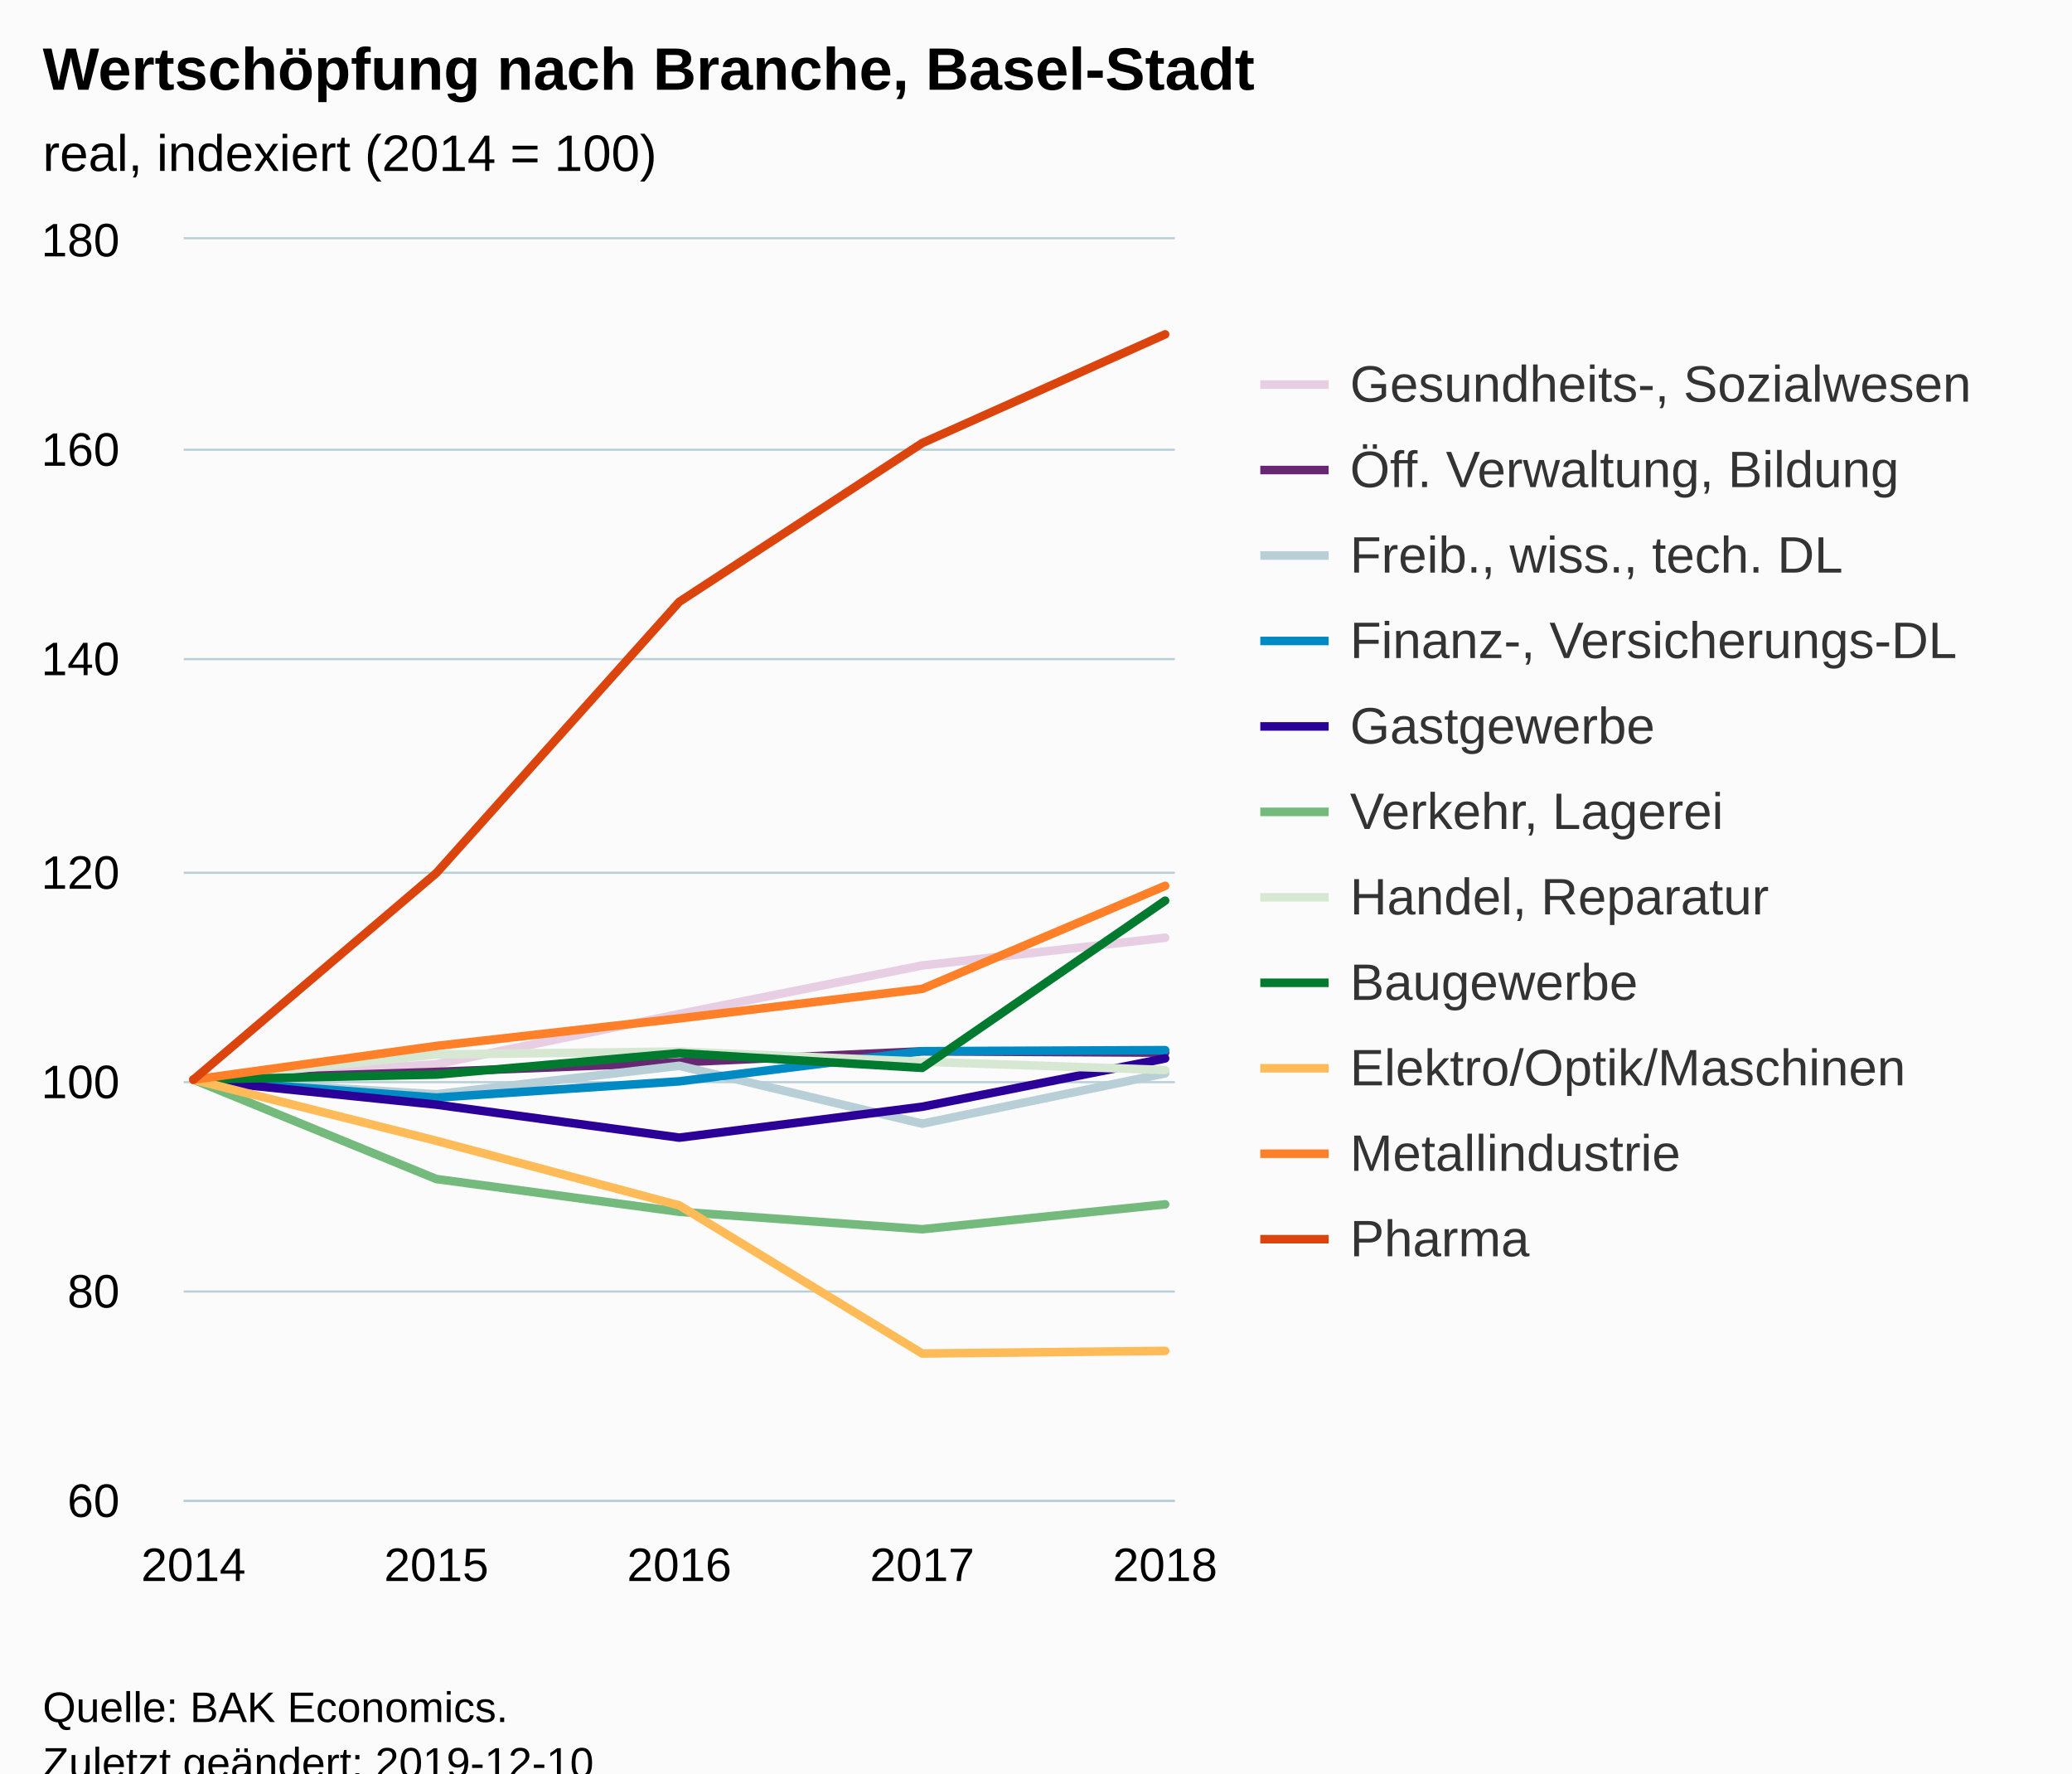
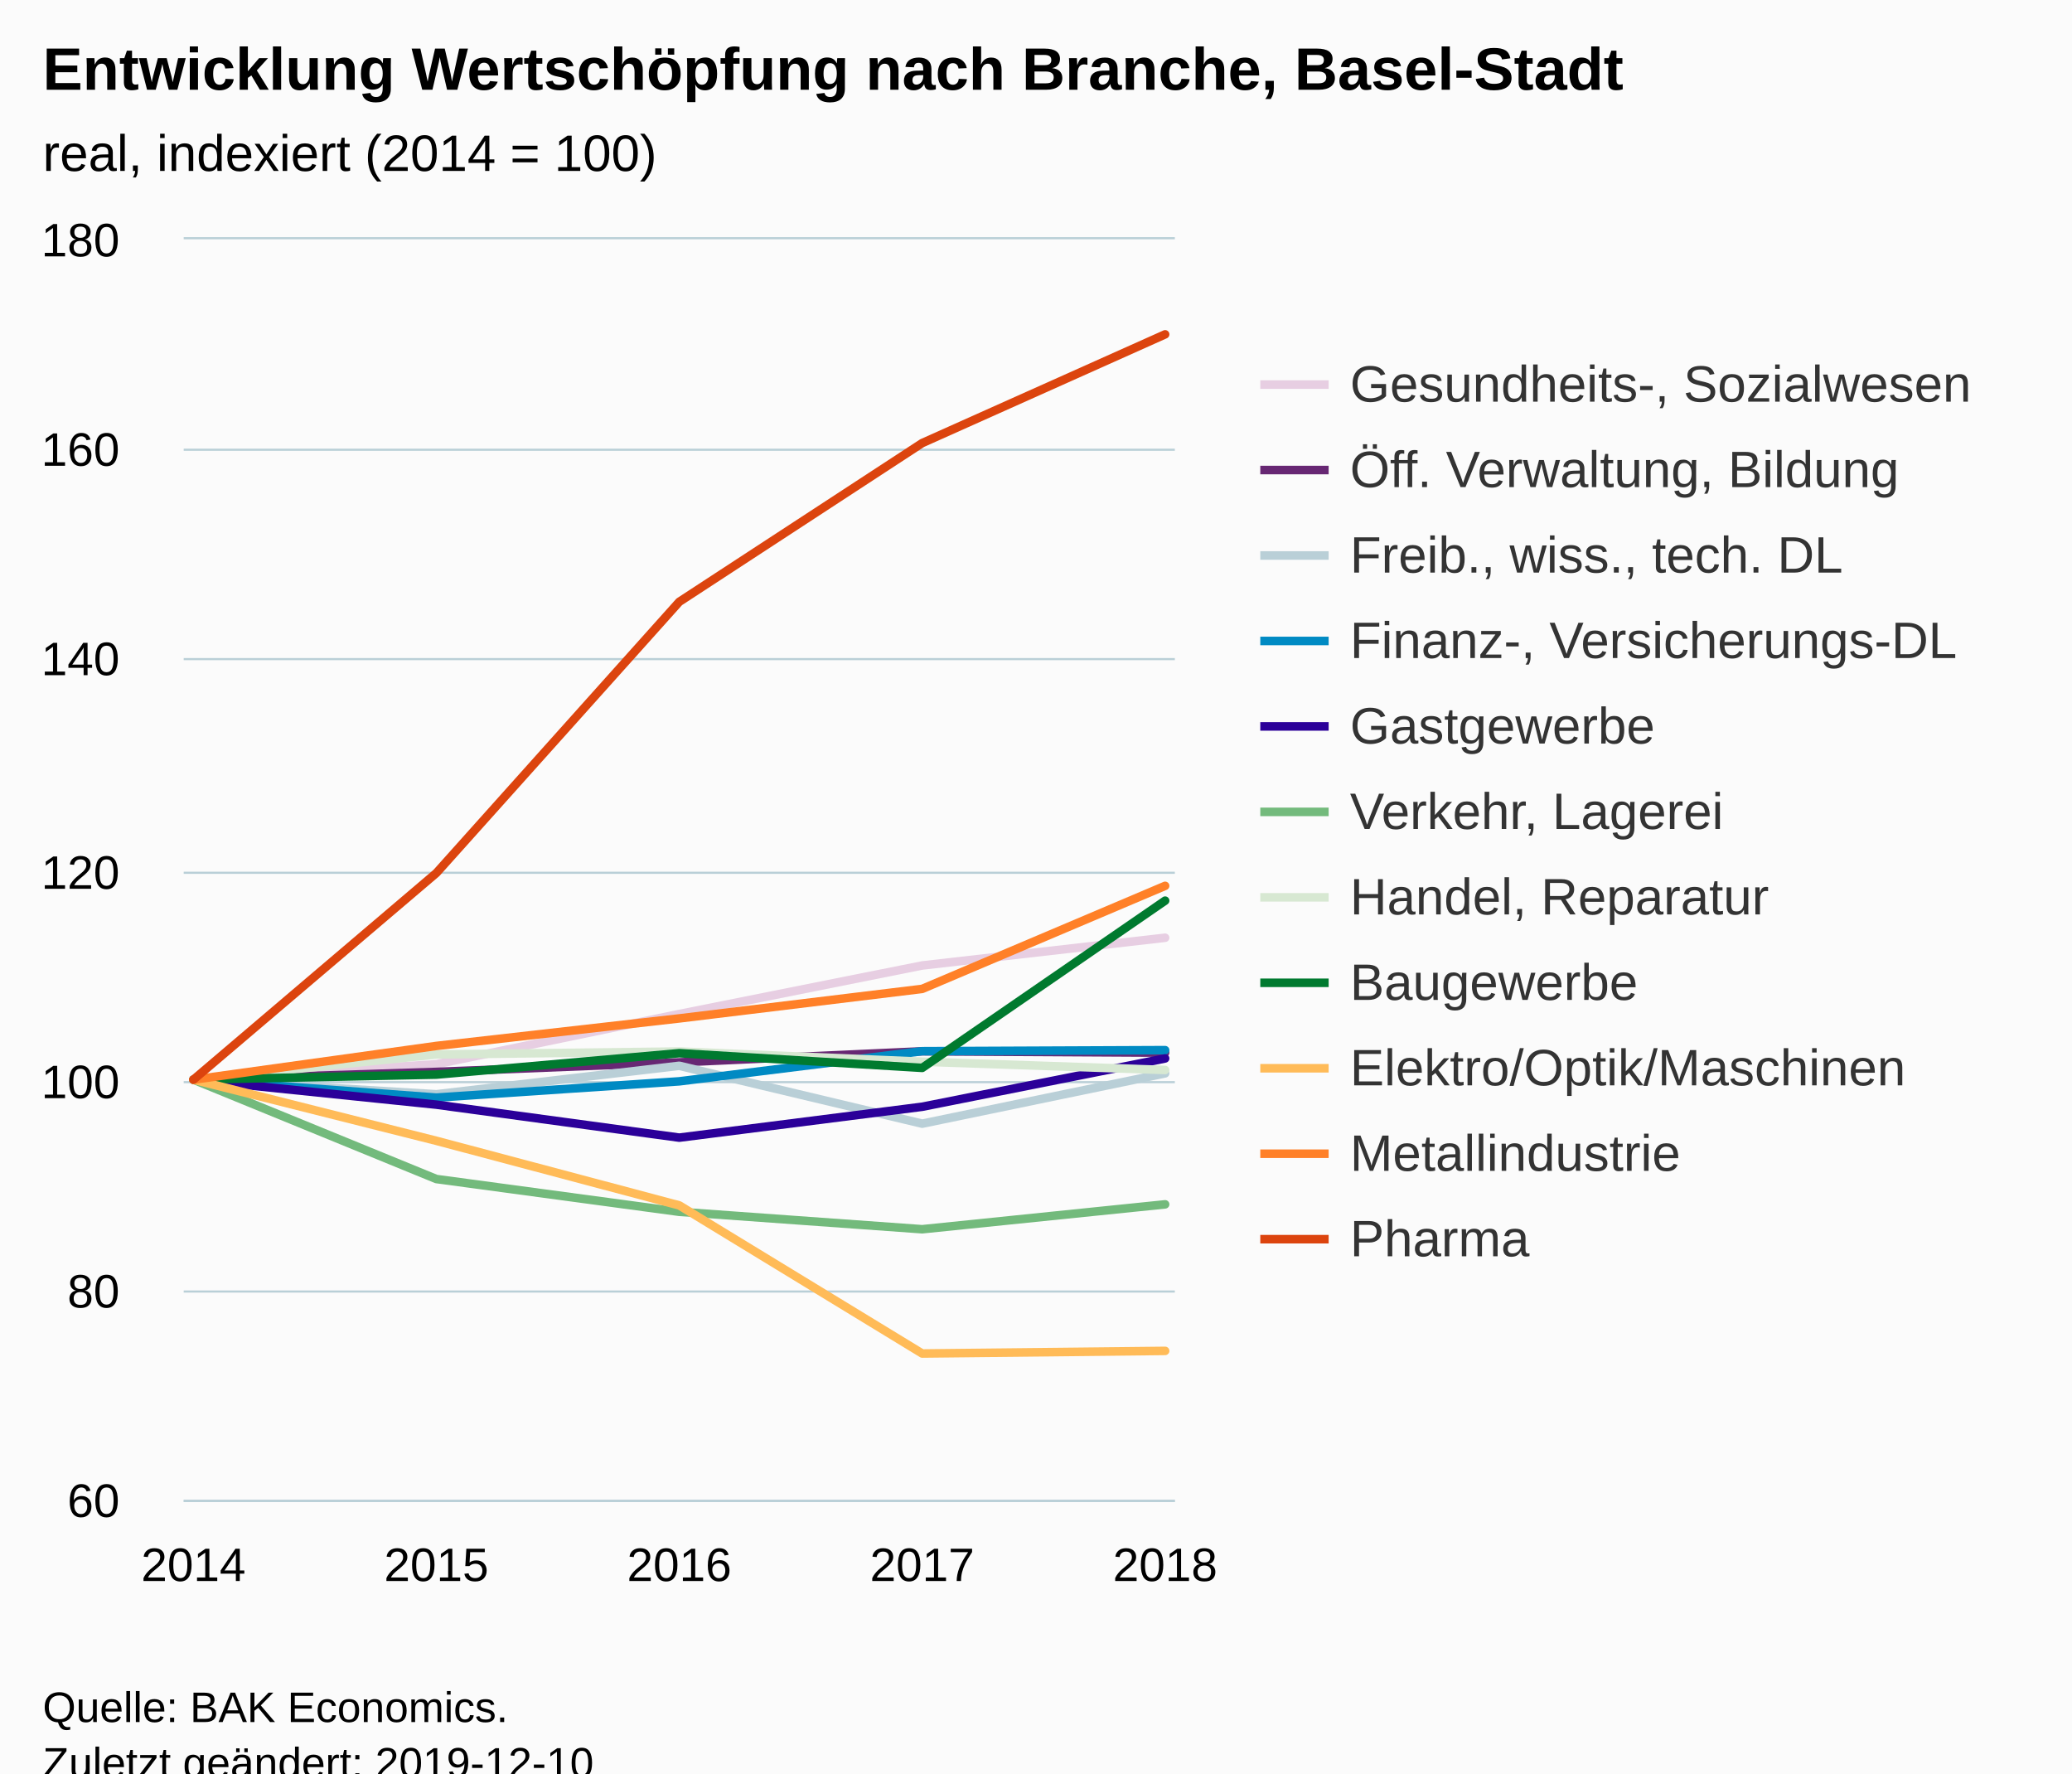
<svg xmlns="http://www.w3.org/2000/svg" version="1.1" class="highcharts-root" style="font-family:Arial;font-size:12px;" viewBox="0 0 485 415">
  <defs>
-     <clipPath id="highcharts-qzewrp8-6">
+     <clipPath id="highcharts-x4eyusc-6">
      <rect x="0" y="0" width="232" height="295" fill="none" />
    </clipPath>
-     <clipPath id="highcharts-qzewrp8-7">
+     <clipPath id="highcharts-x4eyusc-7">
      <rect x="0" y="0" width="232" height="295" fill="none" />
    </clipPath>
  </defs>
  <rect fill="#fbfbfb" class="highcharts-background" x="0" y="0" width="485" height="428" rx="0" ry="0" />
  <rect fill="none" class="highcharts-plot-background" x="43" y="56" width="232" height="295" />
  <g class="highcharts-pane-group" data-z-index="0" />
  <g class="highcharts-grid highcharts-xaxis-grid " data-z-index="1">
    <path fill="none" data-z-index="1" class="highcharts-grid-line" d="M 44.5 56 L 44.5 351" opacity="1" />
    <path fill="none" data-z-index="1" class="highcharts-grid-line" d="M 101.5 56 L 101.5 351" opacity="1" />
    <path fill="none" data-z-index="1" class="highcharts-grid-line" d="M 158.5 56 L 158.5 351" opacity="1" />
    <path fill="none" data-z-index="1" class="highcharts-grid-line" d="M 215.5 56 L 215.5 351" opacity="1" />
    <path fill="none" data-z-index="1" class="highcharts-grid-line" d="M 272.5 56 L 272.5 351" opacity="1" />
  </g>
  <g class="highcharts-grid highcharts-yaxis-grid " data-z-index="1">
    <path fill="none" stroke="#B9CFD7" stroke-width="0.5" data-z-index="1" class="highcharts-grid-line" d="M 43 351.25 L 275 351.25" opacity="1" />
    <path fill="none" stroke="#B9CFD7" stroke-width="0.5" data-z-index="1" class="highcharts-grid-line" d="M 43 302.25 L 275 302.25" opacity="1" />
    <path fill="none" stroke="#B9CFD7" stroke-width="0.5" data-z-index="1" class="highcharts-grid-line" d="M 43 253.25 L 275 253.25" opacity="1" />
    <path fill="none" stroke="#B9CFD7" stroke-width="0.5" data-z-index="1" class="highcharts-grid-line" d="M 43 204.25 L 275 204.25" opacity="1" />
    <path fill="none" stroke="#B9CFD7" stroke-width="0.5" data-z-index="1" class="highcharts-grid-line" d="M 43 154.25 L 275 154.25" opacity="1" />
    <path fill="none" stroke="#B9CFD7" stroke-width="0.5" data-z-index="1" class="highcharts-grid-line" d="M 43 105.25 L 275 105.25" opacity="1" />
    <path fill="none" stroke="#B9CFD7" stroke-width="0.5" data-z-index="1" class="highcharts-grid-line" d="M 43 55.75 L 275 55.75" opacity="1" />
  </g>
  <rect fill="none" class="highcharts-plot-border" data-z-index="1" x="43" y="56" width="232" height="295" />
  <g class="highcharts-axis highcharts-xaxis " data-z-index="2">
    <path fill="none" class="highcharts-axis-line" stroke="#B9CFD7" stroke-width="0.5" data-z-index="7" d="M 43 351.25 L 275 351.25" />
  </g>
  <g class="highcharts-axis highcharts-yaxis " data-z-index="2">
    <path fill="none" class="highcharts-axis-line" data-z-index="7" d="M 43 56 L 43 351" />
  </g>
  <g class="highcharts-series-group" data-z-index="3">
-     <g data-z-index="0.1" class="highcharts-series highcharts-series-0 highcharts-line-series " transform="translate(43,56) scale(1 1)" clip-path="url(#highcharts-qzewrp8-7)">
+     <g data-z-index="0.1" class="highcharts-series highcharts-series-0 highcharts-line-series " transform="translate(43,56) scale(1 1)" clip-path="url(#highcharts-x4eyusc-7)">
      <path fill="none" d="M 2.275 196.667 L 59.137 193.053 L 116 181.302 L 172.863 169.945 L 229.725 163.455" class="highcharts-graph" data-z-index="1" stroke="#E7CEE2" stroke-width="2" stroke-linejoin="round" stroke-linecap="round" />
    </g>
    <g data-z-index="0.1" class="highcharts-markers highcharts-series-0 highcharts-line-series " transform="translate(43,56) scale(1 1)" clip-path="none" />
-     <g data-z-index="0.1" class="highcharts-series highcharts-series-1 highcharts-line-series " transform="translate(43,56) scale(1 1)" clip-path="url(#highcharts-qzewrp8-7)">
+     <g data-z-index="0.1" class="highcharts-series highcharts-series-1 highcharts-line-series " transform="translate(43,56) scale(1 1)" clip-path="url(#highcharts-x4eyusc-7)">
      <path fill="none" d="M 2.275 196.667 L 59.137 194.848 L 116 192.61 L 172.863 190.029 L 229.725 190.349" class="highcharts-graph" data-z-index="1" stroke="#672773" stroke-width="2" stroke-linejoin="round" stroke-linecap="round" />
    </g>
    <g data-z-index="0.1" class="highcharts-markers highcharts-series-1 highcharts-line-series " transform="translate(43,56) scale(1 1)" clip-path="none" />
-     <g data-z-index="0.1" class="highcharts-series highcharts-series-2 highcharts-line-series " transform="translate(43,56) scale(1 1)" clip-path="url(#highcharts-qzewrp8-7)">
+     <g data-z-index="0.1" class="highcharts-series highcharts-series-2 highcharts-line-series " transform="translate(43,56) scale(1 1)" clip-path="url(#highcharts-x4eyusc-7)">
      <path fill="none" d="M 2.275 196.667 L 59.137 200.084 L 116 193.422 L 172.863 206.967 L 229.725 195.192" class="highcharts-graph" data-z-index="1" stroke="#B9CFD7" stroke-width="2" stroke-linejoin="round" stroke-linecap="round" />
    </g>
    <g data-z-index="0.1" class="highcharts-markers highcharts-series-2 highcharts-line-series " transform="translate(43,56) scale(1 1)" clip-path="none" />
-     <g data-z-index="0.1" class="highcharts-series highcharts-series-3 highcharts-line-series " transform="translate(43,56) scale(1 1)" clip-path="url(#highcharts-qzewrp8-7)">
+     <g data-z-index="0.1" class="highcharts-series highcharts-series-3 highcharts-line-series " transform="translate(43,56) scale(1 1)" clip-path="url(#highcharts-x4eyusc-7)">
      <path fill="none" d="M 2.275 196.667 L 59.137 200.87 L 116 197.06 L 172.863 190.005 L 229.725 189.759" class="highcharts-graph" data-z-index="1" stroke="#008AC3" stroke-width="2" stroke-linejoin="round" stroke-linecap="round" />
    </g>
    <g data-z-index="0.1" class="highcharts-markers highcharts-series-3 highcharts-line-series " transform="translate(43,56) scale(1 1)" clip-path="none" />
-     <g data-z-index="0.1" class="highcharts-series highcharts-series-4 highcharts-line-series " transform="translate(43,56) scale(1 1)" clip-path="url(#highcharts-qzewrp8-7)">
+     <g data-z-index="0.1" class="highcharts-series highcharts-series-4 highcharts-line-series " transform="translate(43,56) scale(1 1)" clip-path="url(#highcharts-x4eyusc-7)">
      <path fill="none" d="M 2.275 196.667 L 59.137 202.517 L 116 210.237 L 172.863 203.009 L 229.725 191.701" class="highcharts-graph" data-z-index="1" stroke="#2B0099" stroke-width="2" stroke-linejoin="round" stroke-linecap="round" />
    </g>
    <g data-z-index="0.1" class="highcharts-markers highcharts-series-4 highcharts-line-series " transform="translate(43,56) scale(1 1)" clip-path="none" />
-     <g data-z-index="0.1" class="highcharts-series highcharts-series-5 highcharts-line-series " transform="translate(43,56) scale(1 1)" clip-path="url(#highcharts-qzewrp8-7)">
+     <g data-z-index="0.1" class="highcharts-series highcharts-series-5 highcharts-line-series " transform="translate(43,56) scale(1 1)" clip-path="url(#highcharts-x4eyusc-7)">
      <path fill="none" d="M 2.275 196.667 L 59.137 219.922 L 116 227.592 L 172.863 231.673 L 229.725 225.847" class="highcharts-graph" data-z-index="1" stroke="#73BA7C" stroke-width="2" stroke-linejoin="round" stroke-linecap="round" />
    </g>
    <g data-z-index="0.1" class="highcharts-markers highcharts-series-5 highcharts-line-series " transform="translate(43,56) scale(1 1)" clip-path="none" />
-     <g data-z-index="0.1" class="highcharts-series highcharts-series-6 highcharts-line-series " transform="translate(43,56) scale(1 1)" clip-path="url(#highcharts-qzewrp8-7)">
+     <g data-z-index="0.1" class="highcharts-series highcharts-series-6 highcharts-line-series " transform="translate(43,56) scale(1 1)" clip-path="url(#highcharts-x4eyusc-7)">
      <path fill="none" d="M 2.275 196.667 L 59.137 190.767 L 116 190.078 L 172.863 192.463 L 229.725 194.405" class="highcharts-graph" data-z-index="1" stroke="#D7E8D2" stroke-width="2" stroke-linejoin="round" stroke-linecap="round" />
    </g>
    <g data-z-index="0.1" class="highcharts-markers highcharts-series-6 highcharts-line-series " transform="translate(43,56) scale(1 1)" clip-path="none" />
-     <g data-z-index="0.1" class="highcharts-series highcharts-series-7 highcharts-line-series " transform="translate(43,56) scale(1 1)" clip-path="url(#highcharts-qzewrp8-7)">
+     <g data-z-index="0.1" class="highcharts-series highcharts-series-7 highcharts-line-series " transform="translate(43,56) scale(1 1)" clip-path="url(#highcharts-x4eyusc-7)">
      <path fill="none" d="M 2.275 196.667 L 59.137 195.487 L 116 190.472 L 172.863 193.913 L 229.725 154.777" class="highcharts-graph" data-z-index="1" stroke="#007A2F" stroke-width="2" stroke-linejoin="round" stroke-linecap="round" />
    </g>
    <g data-z-index="0.1" class="highcharts-markers highcharts-series-7 highcharts-line-series " transform="translate(43,56) scale(1 1)" clip-path="none" />
-     <g data-z-index="0.1" class="highcharts-series highcharts-series-8 highcharts-line-series " transform="translate(43,56) scale(1 1)" clip-path="url(#highcharts-qzewrp8-7)">
+     <g data-z-index="0.1" class="highcharts-series highcharts-series-8 highcharts-line-series " transform="translate(43,56) scale(1 1)" clip-path="url(#highcharts-x4eyusc-7)">
      <path fill="none" d="M 2.275 196.667 L 59.137 210.974 L 116 226.093 L 172.863 260.755 L 229.725 260.141" class="highcharts-graph" data-z-index="1" stroke="#FFBB58" stroke-width="2" stroke-linejoin="round" stroke-linecap="round" />
    </g>
    <g data-z-index="0.1" class="highcharts-markers highcharts-series-8 highcharts-line-series " transform="translate(43,56) scale(1 1)" clip-path="none" />
-     <g data-z-index="0.1" class="highcharts-series highcharts-series-9 highcharts-line-series " transform="translate(43,56) scale(1 1)" clip-path="url(#highcharts-qzewrp8-7)">
+     <g data-z-index="0.1" class="highcharts-series highcharts-series-9 highcharts-line-series " transform="translate(43,56) scale(1 1)" clip-path="url(#highcharts-x4eyusc-7)">
      <path fill="none" d="M 2.275 196.667 L 59.137 188.775 L 116 182.335 L 172.863 175.427 L 229.725 151.31" class="highcharts-graph" data-z-index="1" stroke="#FF8028" stroke-width="2" stroke-linejoin="round" stroke-linecap="round" />
    </g>
    <g data-z-index="0.1" class="highcharts-markers highcharts-series-9 highcharts-line-series " transform="translate(43,56) scale(1 1)" clip-path="none" />
-     <g data-z-index="0.1" class="highcharts-series highcharts-series-10 highcharts-line-series " transform="translate(43,56) scale(1 1)" clip-path="url(#highcharts-qzewrp8-7)">
+     <g data-z-index="0.1" class="highcharts-series highcharts-series-10 highcharts-line-series " transform="translate(43,56) scale(1 1)" clip-path="url(#highcharts-x4eyusc-7)">
      <path fill="none" d="M 2.275 196.667 L 59.137 148.311 L 116 84.837 L 172.863 47.692 L 229.725 22.248" class="highcharts-graph" data-z-index="1" stroke="#DC440E" stroke-width="2" stroke-linejoin="round" stroke-linecap="round" />
    </g>
    <g data-z-index="0.1" class="highcharts-markers highcharts-series-10 highcharts-line-series " transform="translate(43,56) scale(1 1)" clip-path="none" />
  </g>
  <text x="10" text-anchor="start" class="highcharts-title" data-z-index="4" style="color:#000000;font-size:14px;font-weight:bold;fill:#000000;" y="21">
-     <tspan>Wertschöpfung nach Branche, Basel-Stadt</tspan>
+     <tspan>Entwicklung Wertschöpfung nach Branche, Basel-Stadt</tspan>
  </text>
  <text x="10" text-anchor="start" class="highcharts-subtitle" data-z-index="4" style="color:#000000;font-size:12px;font-weight:normal;font-family:Arial;fill:#000000;" y="40">
    <tspan>real, indexiert (2014 = 100)</tspan>
  </text>
  <g class="highcharts-legend" data-z-index="7" transform="translate(287,76)">
    <rect fill="none" class="highcharts-legend-box" rx="0" ry="0" x="0" y="0" width="188" height="231" visibility="visible" />
    <g data-z-index="1">
      <g>
        <g class="highcharts-legend-item highcharts-line-series highcharts-color-undefined highcharts-series-0" data-z-index="1" transform="translate(8,3)">
          <path fill="none" d="M 0 11 L 16 11" class="highcharts-graph" stroke="#E7CEE2" stroke-width="2" />
          <text x="21" style="color:#333333;font-size:12px;font-weight:normal;cursor:pointer;fill:#333333;" text-anchor="start" data-z-index="2" y="15">
            <tspan>Gesundheits-, Sozialwesen</tspan>
          </text>
        </g>
        <g class="highcharts-legend-item highcharts-line-series highcharts-color-undefined highcharts-series-1" data-z-index="1" transform="translate(8,23)">
          <path fill="none" d="M 0 11 L 16 11" class="highcharts-graph" stroke="#672773" stroke-width="2" />
          <text x="21" y="15" style="color:#333333;font-size:12px;font-weight:normal;cursor:pointer;fill:#333333;" text-anchor="start" data-z-index="2">
            <tspan>Öff. Verwaltung, Bildung</tspan>
          </text>
        </g>
        <g class="highcharts-legend-item highcharts-line-series highcharts-color-undefined highcharts-series-2" data-z-index="1" transform="translate(8,43)">
          <path fill="none" d="M 0 11 L 16 11" class="highcharts-graph" stroke="#B9CFD7" stroke-width="2" />
          <text x="21" y="15" style="color:#333333;font-size:12px;font-weight:normal;cursor:pointer;fill:#333333;" text-anchor="start" data-z-index="2">
            <tspan>Freib., wiss., tech. DL</tspan>
          </text>
        </g>
        <g class="highcharts-legend-item highcharts-line-series highcharts-color-undefined highcharts-series-3" data-z-index="1" transform="translate(8,63)">
          <path fill="none" d="M 0 11 L 16 11" class="highcharts-graph" stroke="#008AC3" stroke-width="2" />
          <text x="21" y="15" style="color:#333333;font-size:12px;font-weight:normal;cursor:pointer;fill:#333333;" text-anchor="start" data-z-index="2">
            <tspan>Finanz-, Versicherungs-DL</tspan>
          </text>
        </g>
        <g class="highcharts-legend-item highcharts-line-series highcharts-color-undefined highcharts-series-4" data-z-index="1" transform="translate(8,83)">
          <path fill="none" d="M 0 11 L 16 11" class="highcharts-graph" stroke="#2B0099" stroke-width="2" />
          <text x="21" y="15" style="color:#333333;font-size:12px;font-weight:normal;cursor:pointer;fill:#333333;" text-anchor="start" data-z-index="2">
            <tspan>Gastgewerbe</tspan>
          </text>
        </g>
        <g class="highcharts-legend-item highcharts-line-series highcharts-color-undefined highcharts-series-5" data-z-index="1" transform="translate(8,103)">
          <path fill="none" d="M 0 11 L 16 11" class="highcharts-graph" stroke="#73BA7C" stroke-width="2" />
          <text x="21" y="15" style="color:#333333;font-size:12px;font-weight:normal;cursor:pointer;fill:#333333;" text-anchor="start" data-z-index="2">
            <tspan>Verkehr, Lagerei</tspan>
          </text>
        </g>
        <g class="highcharts-legend-item highcharts-line-series highcharts-color-undefined highcharts-series-6" data-z-index="1" transform="translate(8,123)">
          <path fill="none" d="M 0 11 L 16 11" class="highcharts-graph" stroke="#D7E8D2" stroke-width="2" />
          <text x="21" y="15" style="color:#333333;font-size:12px;font-weight:normal;cursor:pointer;fill:#333333;" text-anchor="start" data-z-index="2">
            <tspan>Handel, Reparatur</tspan>
          </text>
        </g>
        <g class="highcharts-legend-item highcharts-line-series highcharts-color-undefined highcharts-series-7" data-z-index="1" transform="translate(8,143)">
          <path fill="none" d="M 0 11 L 16 11" class="highcharts-graph" stroke="#007A2F" stroke-width="2" />
          <text x="21" y="15" style="color:#333333;font-size:12px;font-weight:normal;cursor:pointer;fill:#333333;" text-anchor="start" data-z-index="2">
            <tspan>Baugewerbe</tspan>
          </text>
        </g>
        <g class="highcharts-legend-item highcharts-line-series highcharts-color-undefined highcharts-series-8" data-z-index="1" transform="translate(8,163)">
          <path fill="none" d="M 0 11 L 16 11" class="highcharts-graph" stroke="#FFBB58" stroke-width="2" />
          <text x="21" y="15" style="color:#333333;font-size:12px;font-weight:normal;cursor:pointer;fill:#333333;" text-anchor="start" data-z-index="2">
            <tspan>Elektro/Optik/Maschinen</tspan>
          </text>
        </g>
        <g class="highcharts-legend-item highcharts-line-series highcharts-color-undefined highcharts-series-9" data-z-index="1" transform="translate(8,183)">
          <path fill="none" d="M 0 11 L 16 11" class="highcharts-graph" stroke="#FF8028" stroke-width="2" />
          <text x="21" y="15" style="color:#333333;font-size:12px;font-weight:normal;cursor:pointer;fill:#333333;" text-anchor="start" data-z-index="2">
            <tspan>Metallindustrie</tspan>
          </text>
        </g>
        <g class="highcharts-legend-item highcharts-line-series highcharts-color-undefined highcharts-series-10" data-z-index="1" transform="translate(8,203)">
          <path fill="none" d="M 0 11 L 16 11" class="highcharts-graph" stroke="#DC440E" stroke-width="2" />
          <text x="21" y="15" style="color:#333333;font-size:12px;font-weight:normal;cursor:pointer;fill:#333333;" text-anchor="start" data-z-index="2">
            <tspan>Pharma</tspan>
          </text>
        </g>
      </g>
    </g>
  </g>
  <g class="highcharts-axis-labels highcharts-xaxis-labels " data-z-index="7">
    <text x="45.275" style="color:#000000;cursor:default;font-size:11px;fill:#000000;" text-anchor="middle" transform="translate(0,0)" y="370" opacity="1">2014</text>
    <text x="102.137" style="color:#000000;cursor:default;font-size:11px;fill:#000000;" text-anchor="middle" transform="translate(0,0)" y="370" opacity="1">2015</text>
    <text x="159" style="color:#000000;cursor:default;font-size:11px;fill:#000000;" text-anchor="middle" transform="translate(0,0)" y="370" opacity="1">2016</text>
    <text x="215.863" style="color:#000000;cursor:default;font-size:11px;fill:#000000;" text-anchor="middle" transform="translate(0,0)" y="370" opacity="1">2017</text>
    <text x="272.725" style="color:#000000;cursor:default;font-size:11px;fill:#000000;" text-anchor="middle" transform="translate(0,0)" y="370" opacity="1">2018</text>
  </g>
  <g class="highcharts-axis-labels highcharts-yaxis-labels " data-z-index="7">
    <text x="28" style="color:#000000;cursor:default;font-size:11px;fill:#000000;" text-anchor="end" transform="translate(0,0)" y="355" opacity="1">60</text>
    <text x="28" style="color:#000000;cursor:default;font-size:11px;fill:#000000;" text-anchor="end" transform="translate(0,0)" y="306" opacity="1">80</text>
    <text x="28" style="color:#000000;cursor:default;font-size:11px;fill:#000000;" text-anchor="end" transform="translate(0,0)" y="257" opacity="1">100</text>
    <text x="28" style="color:#000000;cursor:default;font-size:11px;fill:#000000;" text-anchor="end" transform="translate(0,0)" y="208" opacity="1">120</text>
    <text x="28" style="color:#000000;cursor:default;font-size:11px;fill:#000000;" text-anchor="end" transform="translate(0,0)" y="158" opacity="1">140</text>
    <text x="28" style="color:#000000;cursor:default;font-size:11px;fill:#000000;" text-anchor="end" transform="translate(0,0)" y="109" opacity="1">160</text>
    <text x="28" style="color:#000000;cursor:default;font-size:11px;fill:#000000;" text-anchor="end" transform="translate(0,0)" y="60" opacity="1">180</text>
  </g>
  <text x="10" class="highcharts-credits" text-anchor="start" data-z-index="8" style="cursor:default;color:#000000;font-size:10px;fill:#000000;" y="403">
    <tspan>Quelle: BAK Economics.</tspan>
    <tspan x="10" dy="13">Zuletzt geändert: 2019-12-10</tspan>
  </text>
</svg>
